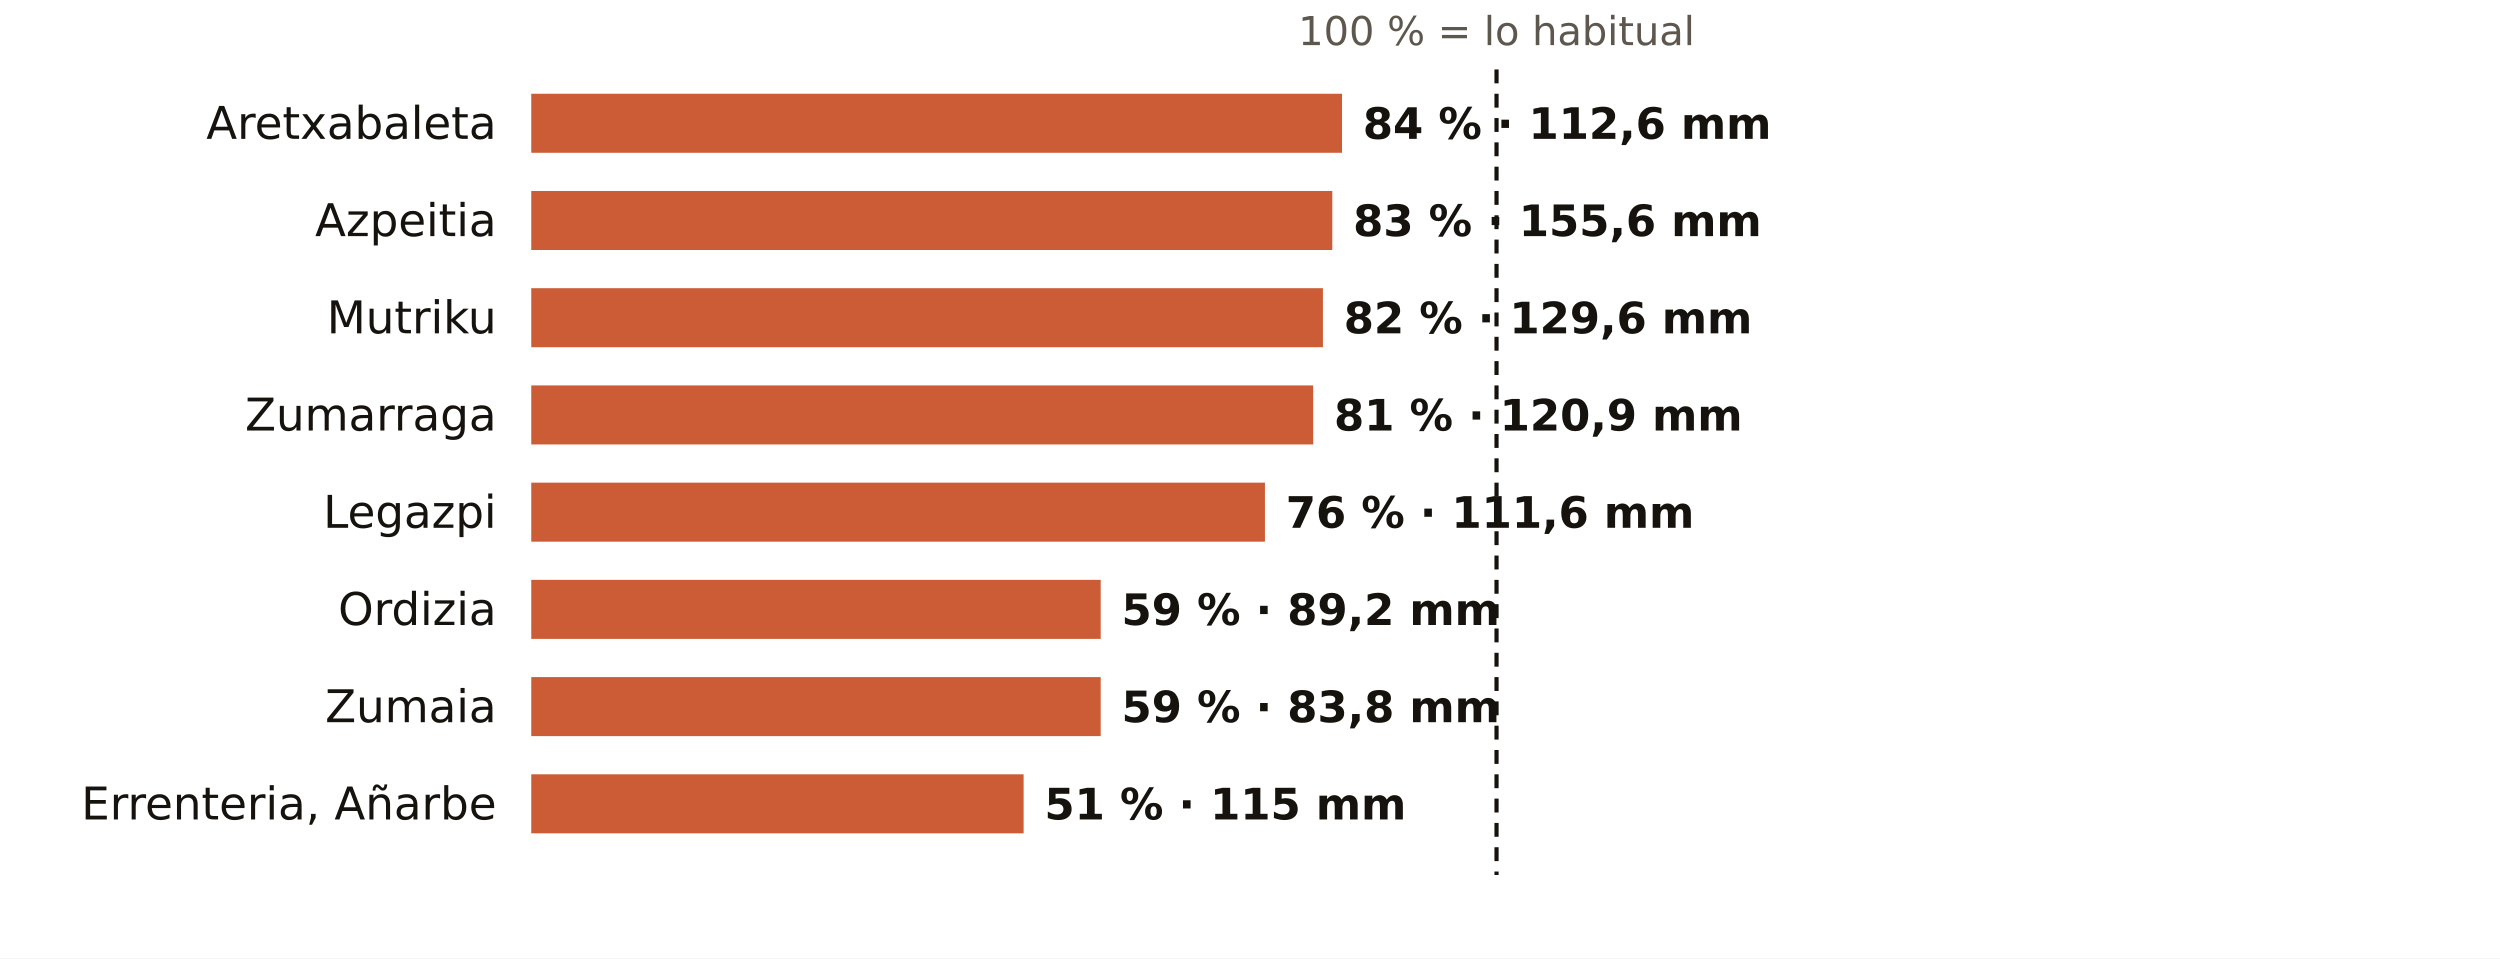
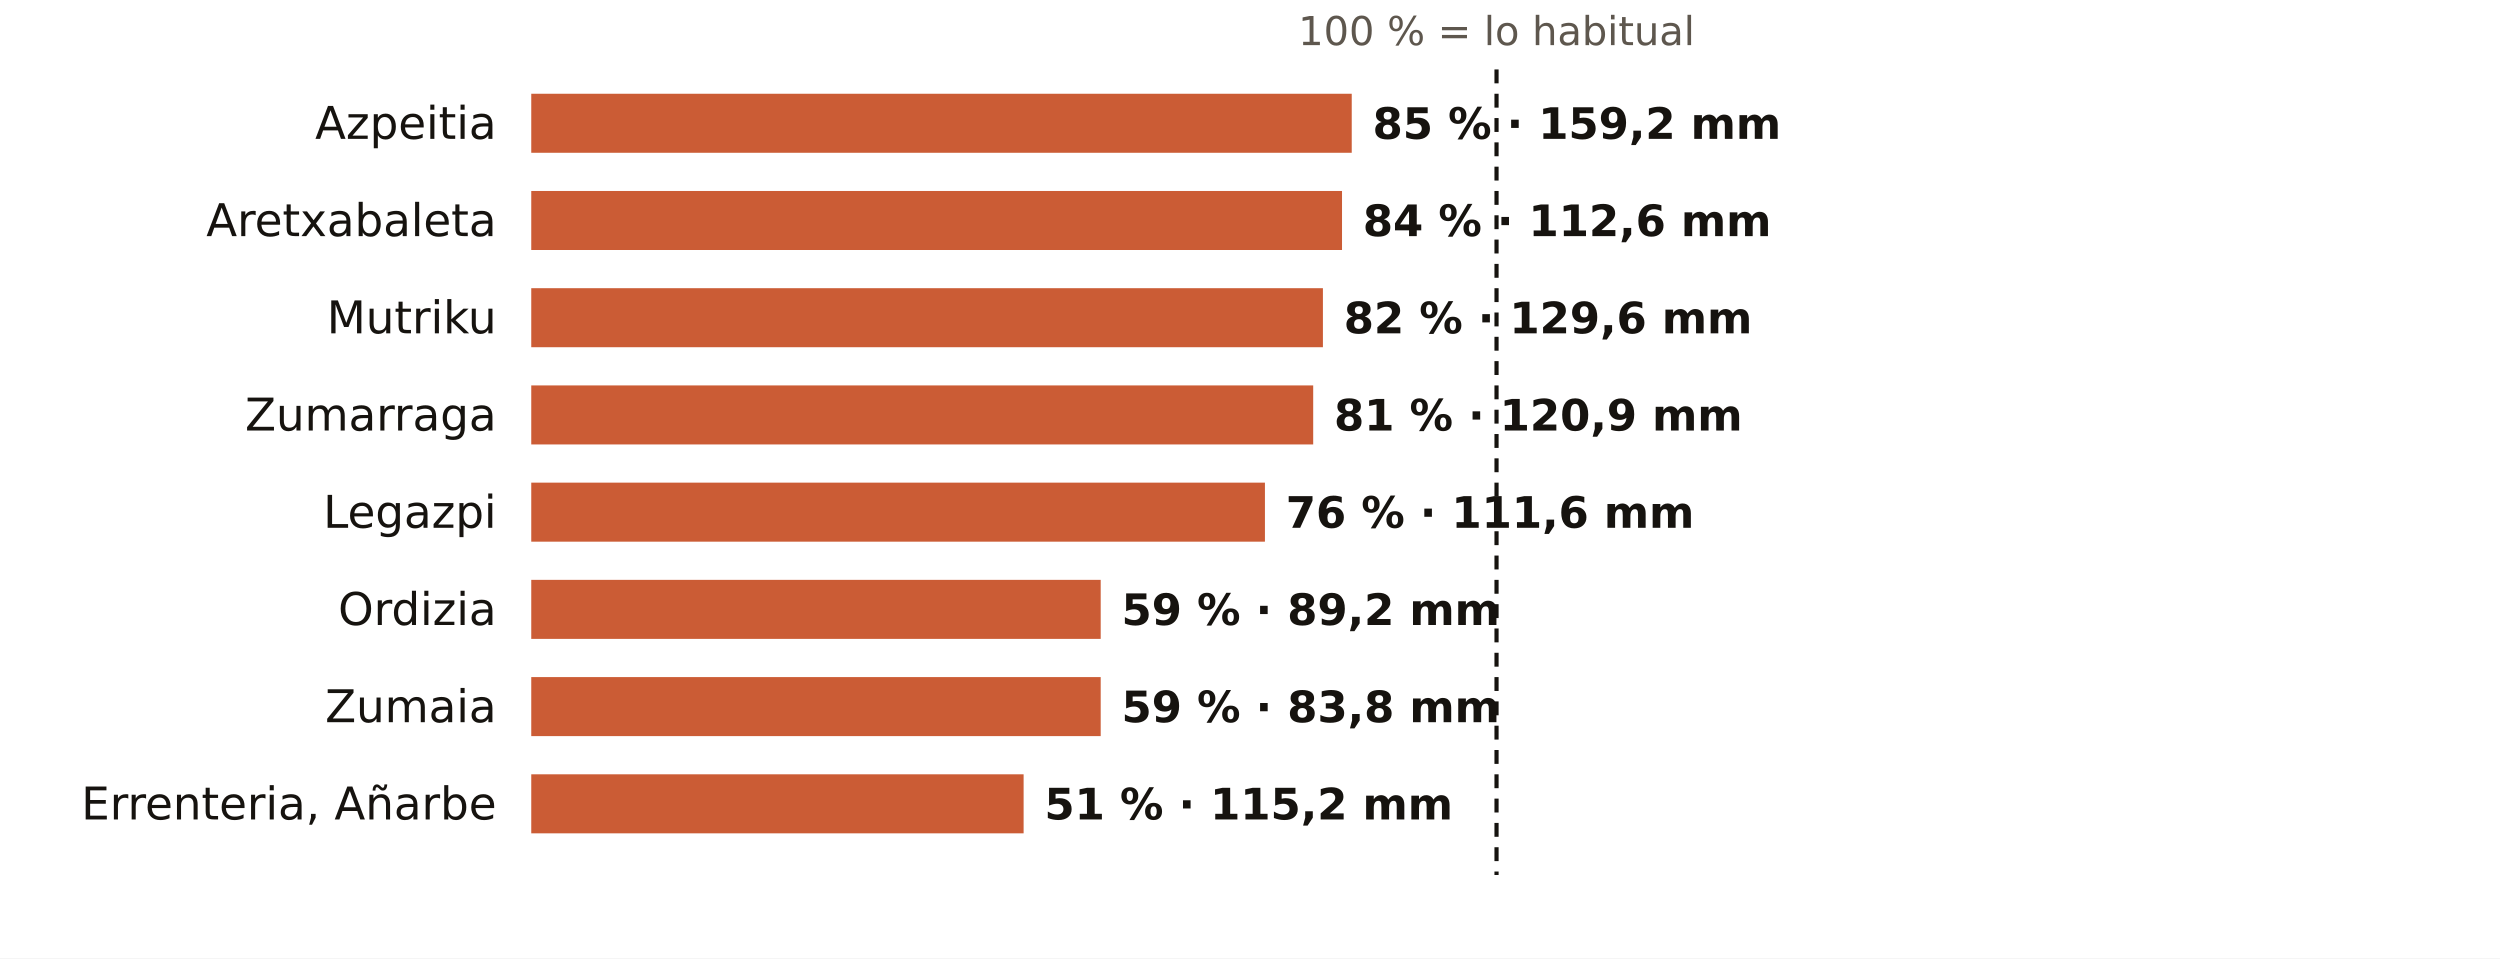
<svg xmlns="http://www.w3.org/2000/svg" viewBox="0 0 720 276" width="720" height="276" role="img" aria-label="El otoño en los pluviómetros de AEMET de Gipuzkoa: % de lo habitual">
  <rect width="720" height="276" fill="#FFFFFF" />
  <text x="431.0" y="13.0" font-size="11.5" fill="#5E574E" text-anchor="middle" font-weight="400" font-family="Public Sans, DejaVu Sans, Arial, sans-serif">100 % = lo habitual</text>
-   <text x="143.0" y="40.0" font-size="13" fill="#16130F" text-anchor="end" font-weight="500" font-family="Public Sans, DejaVu Sans, Arial, sans-serif">Aretxabaleta</text>
-   <rect x="153" y="27" width="233.5" height="17" fill="#C4461A" opacity="0.88" />
-   <text x="392.5" y="40.0" font-size="12.5" fill="#16130F" text-anchor="start" font-weight="600" font-family="Public Sans, DejaVu Sans, Arial, sans-serif">84 % · 112,6 mm</text>
-   <text x="143.0" y="68.0" font-size="13" fill="#16130F" text-anchor="end" font-weight="500" font-family="Public Sans, DejaVu Sans, Arial, sans-serif">Azpeitia</text>
-   <rect x="153" y="55" width="230.7" height="17" fill="#C4461A" opacity="0.88" />
-   <text x="389.7" y="68.0" font-size="12.5" fill="#16130F" text-anchor="start" font-weight="600" font-family="Public Sans, DejaVu Sans, Arial, sans-serif">83 % · 155,6 mm</text>
+   <text x="143.0" y="40.0" font-size="13" fill="#16130F" text-anchor="end" font-weight="500" font-family="Public Sans, DejaVu Sans, Arial, sans-serif">Azpeitia</text>
+   <rect x="153" y="27" width="236.3" height="17" fill="#C4461A" opacity="0.88" />
+   <text x="395.3" y="40.0" font-size="12.5" fill="#16130F" text-anchor="start" font-weight="600" font-family="Public Sans, DejaVu Sans, Arial, sans-serif">85 % · 159,2 mm</text>
+   <text x="143.0" y="68.0" font-size="13" fill="#16130F" text-anchor="end" font-weight="500" font-family="Public Sans, DejaVu Sans, Arial, sans-serif">Aretxabaleta</text>
+   <rect x="153" y="55" width="233.5" height="17" fill="#C4461A" opacity="0.88" />
+   <text x="392.5" y="68.0" font-size="12.5" fill="#16130F" text-anchor="start" font-weight="600" font-family="Public Sans, DejaVu Sans, Arial, sans-serif">84 % · 112,6 mm</text>
  <text x="143.0" y="96.0" font-size="13" fill="#16130F" text-anchor="end" font-weight="500" font-family="Public Sans, DejaVu Sans, Arial, sans-serif">Mutriku</text>
  <rect x="153" y="83" width="228.0" height="17" fill="#C4461A" opacity="0.88" />
  <text x="387.0" y="96.0" font-size="12.5" fill="#16130F" text-anchor="start" font-weight="600" font-family="Public Sans, DejaVu Sans, Arial, sans-serif">82 % · 129,6 mm</text>
  <text x="143.0" y="124.0" font-size="13" fill="#16130F" text-anchor="end" font-weight="500" font-family="Public Sans, DejaVu Sans, Arial, sans-serif">Zumarraga</text>
  <rect x="153" y="111" width="225.2" height="17" fill="#C4461A" opacity="0.88" />
  <text x="384.2" y="124.0" font-size="12.5" fill="#16130F" text-anchor="start" font-weight="600" font-family="Public Sans, DejaVu Sans, Arial, sans-serif">81 % · 120,9 mm</text>
  <text x="143.0" y="152.0" font-size="13" fill="#16130F" text-anchor="end" font-weight="500" font-family="Public Sans, DejaVu Sans, Arial, sans-serif">Legazpi</text>
  <rect x="153" y="139" width="211.3" height="17" fill="#C4461A" opacity="0.88" />
  <text x="370.3" y="152.0" font-size="12.5" fill="#16130F" text-anchor="start" font-weight="600" font-family="Public Sans, DejaVu Sans, Arial, sans-serif">76 % · 111,6 mm</text>
  <text x="143.0" y="180.0" font-size="13" fill="#16130F" text-anchor="end" font-weight="500" font-family="Public Sans, DejaVu Sans, Arial, sans-serif">Ordizia</text>
  <rect x="153" y="167" width="164.0" height="17" fill="#C4461A" opacity="0.88" />
  <text x="323.0" y="180.0" font-size="12.5" fill="#16130F" text-anchor="start" font-weight="600" font-family="Public Sans, DejaVu Sans, Arial, sans-serif">59 % · 89,2 mm</text>
  <text x="143.0" y="208.0" font-size="13" fill="#16130F" text-anchor="end" font-weight="500" font-family="Public Sans, DejaVu Sans, Arial, sans-serif">Zumaia</text>
  <rect x="153" y="195" width="164.0" height="17" fill="#C4461A" opacity="0.88" />
  <text x="323.0" y="208.0" font-size="12.5" fill="#16130F" text-anchor="start" font-weight="600" font-family="Public Sans, DejaVu Sans, Arial, sans-serif">59 % · 83,8 mm</text>
  <text x="143.0" y="236.0" font-size="13" fill="#16130F" text-anchor="end" font-weight="500" font-family="Public Sans, DejaVu Sans, Arial, sans-serif">Errenteria, Añarbe</text>
  <rect x="153" y="223" width="141.8" height="17" fill="#C4461A" opacity="0.88" />
-   <text x="300.8" y="236.0" font-size="12.5" fill="#16130F" text-anchor="start" font-weight="600" font-family="Public Sans, DejaVu Sans, Arial, sans-serif">51 % · 115 mm</text>
+   <text x="300.8" y="236.0" font-size="12.5" fill="#16130F" text-anchor="start" font-weight="600" font-family="Public Sans, DejaVu Sans, Arial, sans-serif">51 % · 115,2 mm</text>
  <line x1="431.0" x2="431.0" y1="20" y2="252" stroke="#16130F" stroke-width="1.2" stroke-dasharray="4 3" />
</svg>
